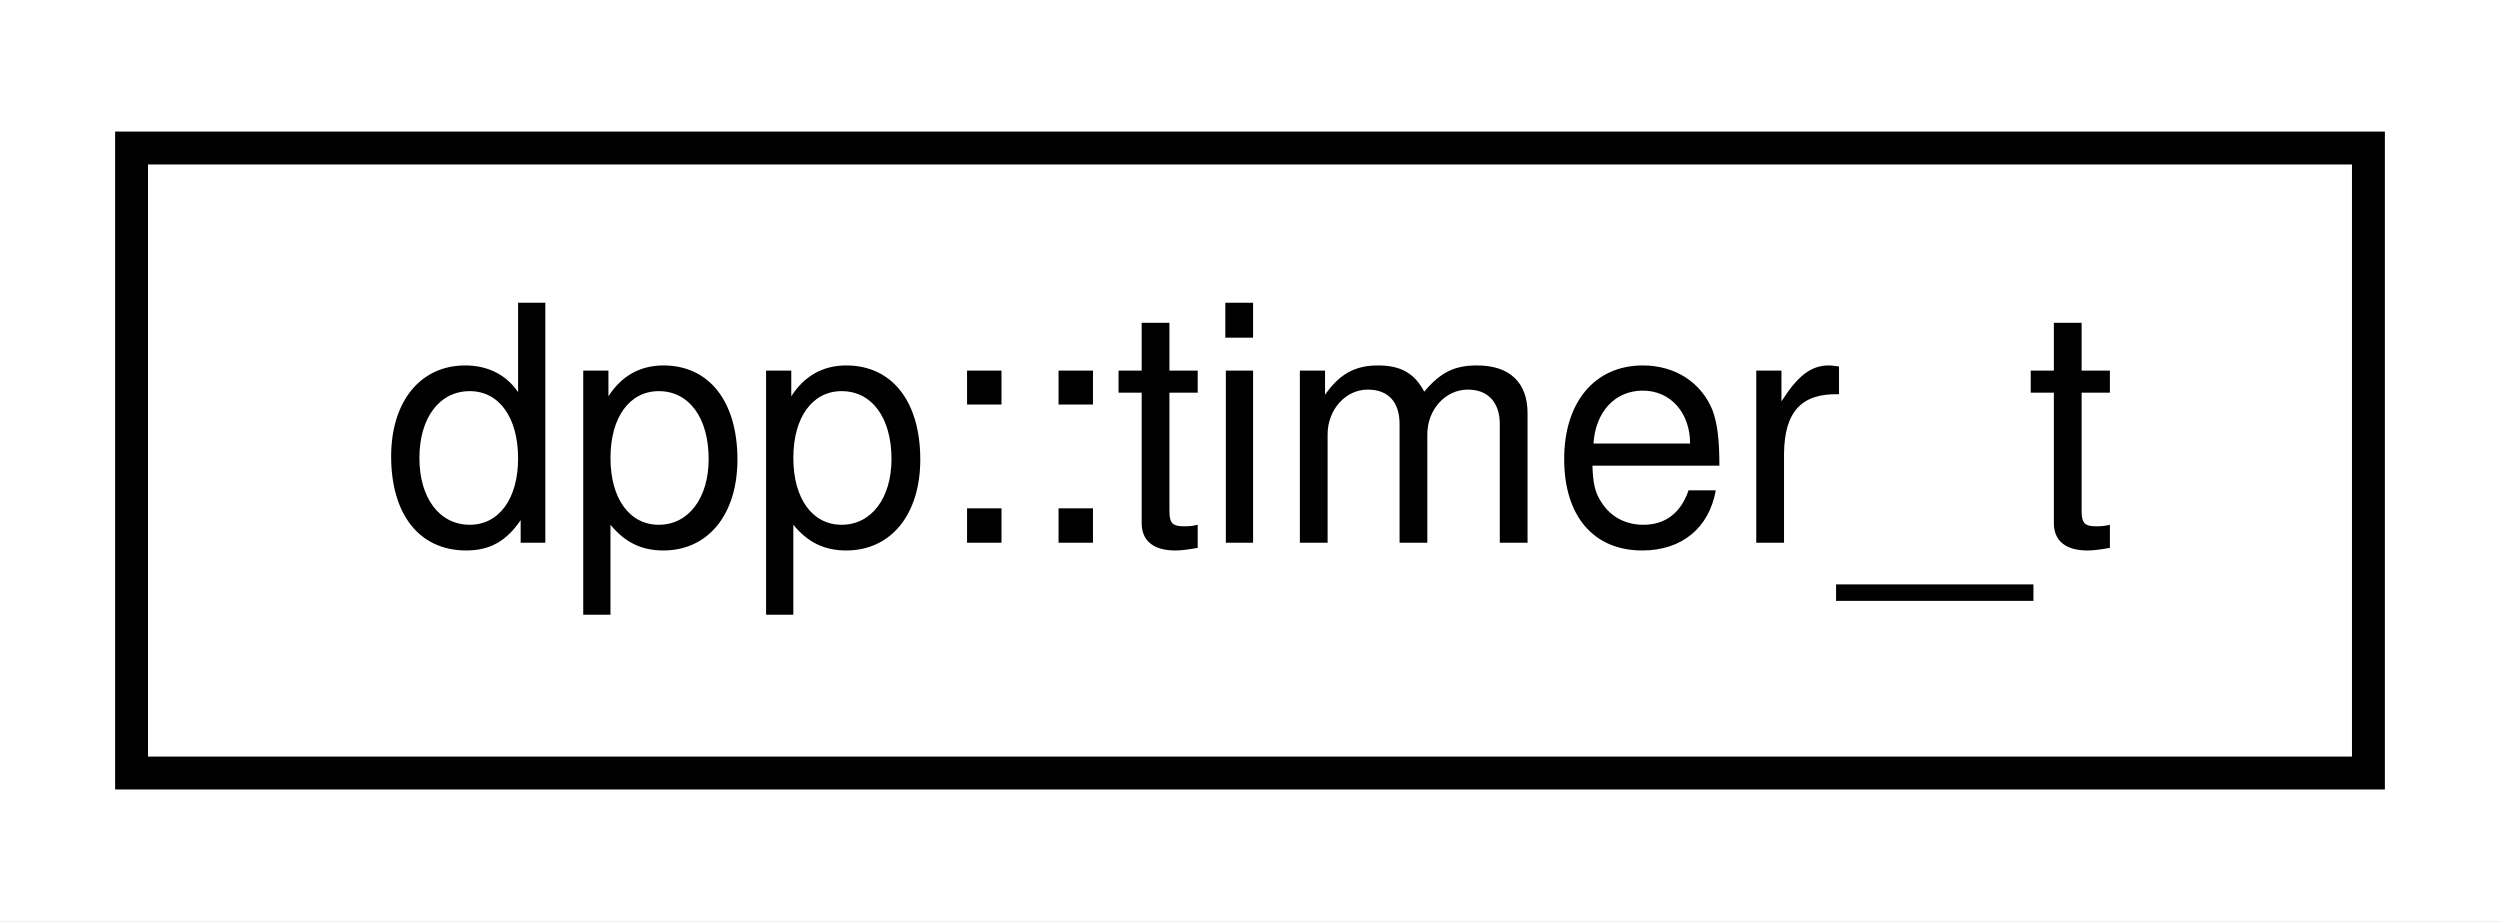
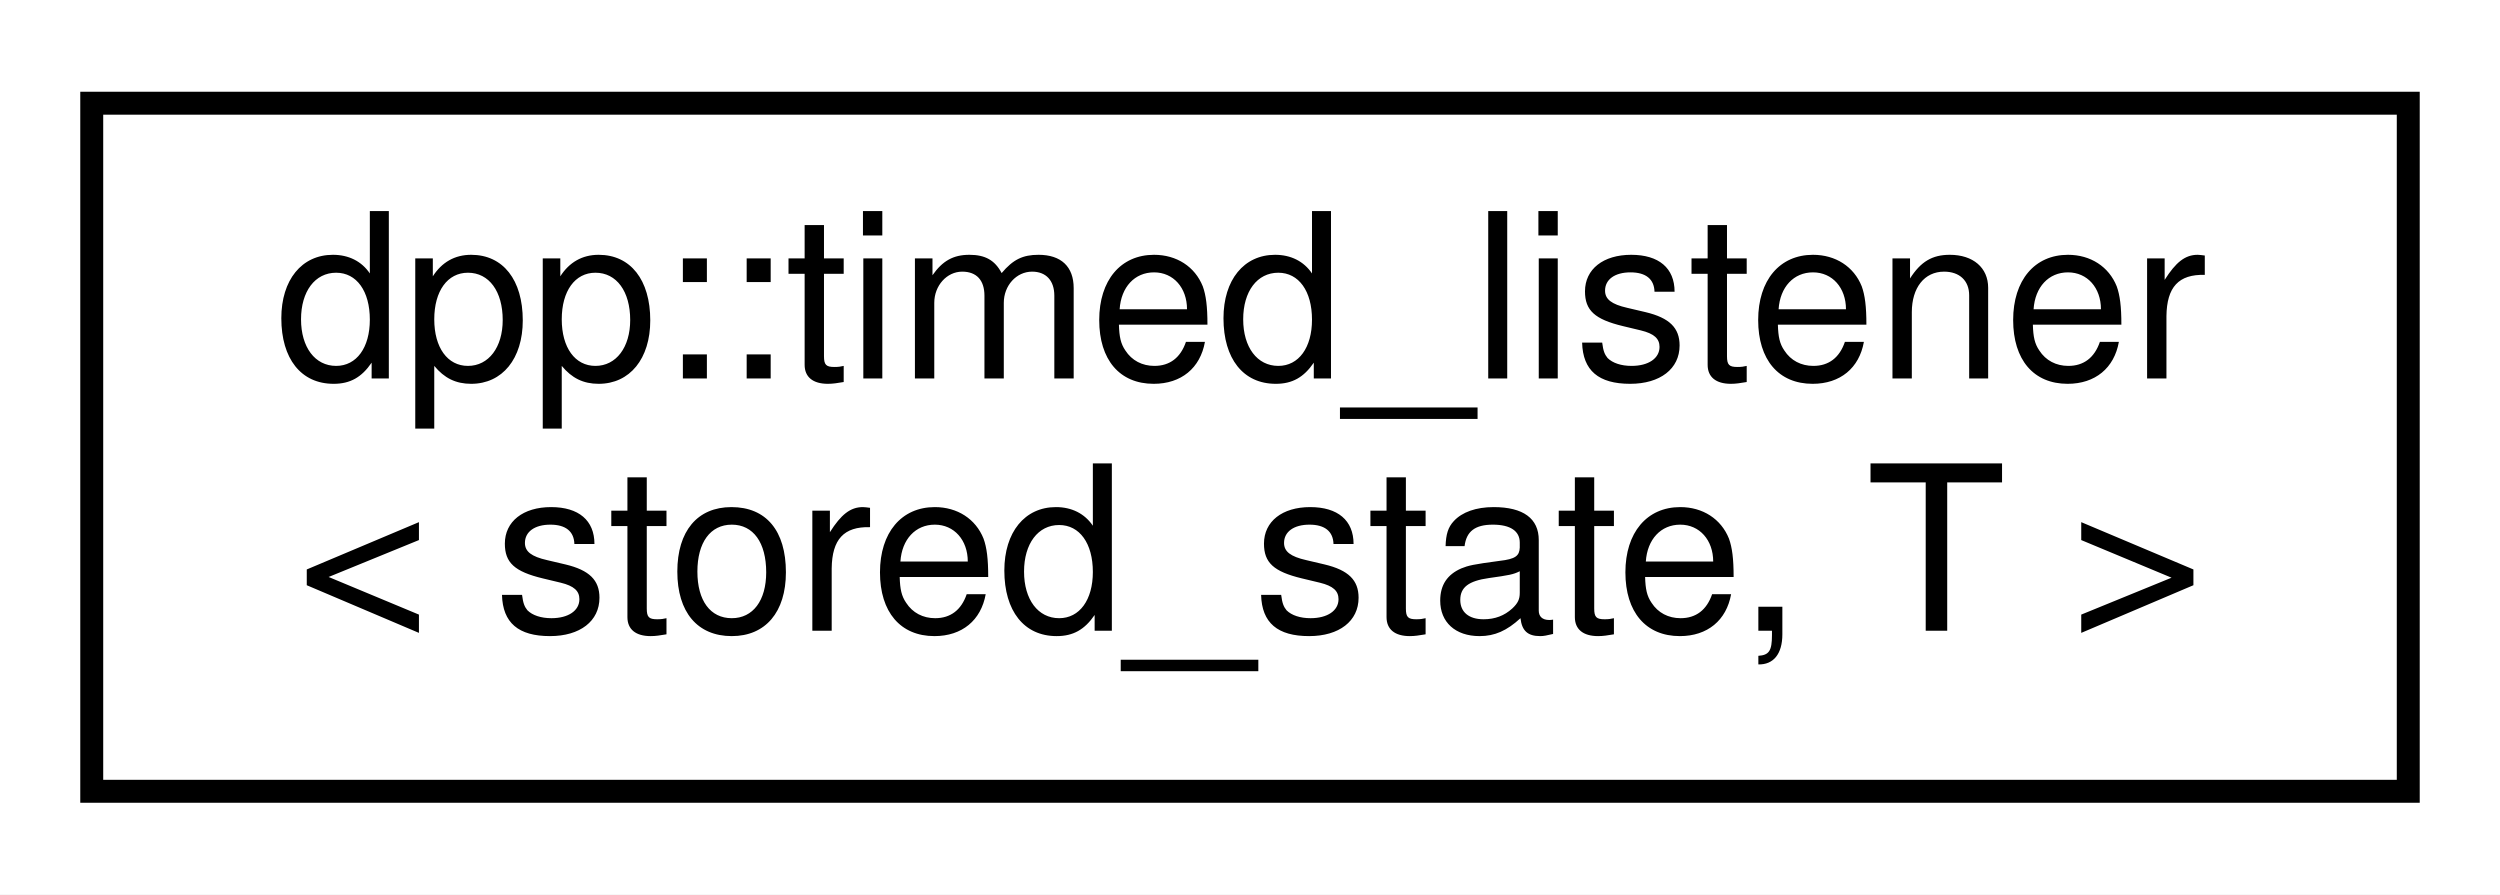
- <svg xmlns="http://www.w3.org/2000/svg" xmlns:xlink="http://www.w3.org/1999/xlink" width="76pt" height="28pt" viewBox="0.00 0.00 76.00 28.00">
-   <g id="graph0" class="graph" transform="scale(1 1) rotate(0) translate(4 24)">
-     <polygon fill="white" stroke="none" points="-4,4 -4,-24 72,-24 72,4 -4,4" />
+ <svg xmlns="http://www.w3.org/2000/svg" xmlns:xlink="http://www.w3.org/1999/xlink" width="109pt" height="39pt" viewBox="0.00 0.00 109.00 39.00">
+   <g id="graph0" class="graph" transform="scale(1 1) rotate(0) translate(4 35)">
+     <polygon fill="white" stroke="none" points="-4,4 -4,-35 105,-35 105,4 -4,4" />
    <g id="node1" class="node">
      <g id="a_node1">
-         <a xlink:href="structdpp_1_1timer__t.html" target="_top" xlink:title="Used internally to store state of active timers.">
-           <polygon fill="white" stroke="black" points="0,-0.5 0,-19.5 68,-19.5 68,-0.5 0,-0.5" />
-           <text text-anchor="middle" x="34" y="-7.5" font-family="Helvetica,sans-Serif" font-size="10.00">dpp::timer_t</text>
+         <a xlink:href="classdpp_1_1timed__listener.html" target="_top" xlink:title=" ">
+           <polygon fill="white" stroke="black" points="0,-0.5 0,-30.5 101,-30.5 101,-0.5 0,-0.5" />
+           <text text-anchor="start" x="8" y="-18.5" font-family="Helvetica,sans-Serif" font-size="10.00">dpp::timed_listener</text>
+           <text text-anchor="middle" x="50.5" y="-7.5" font-family="Helvetica,sans-Serif" font-size="10.00">&lt; stored_state, T &gt;</text>
        </a>
      </g>
    </g>
  </g>
</svg>
